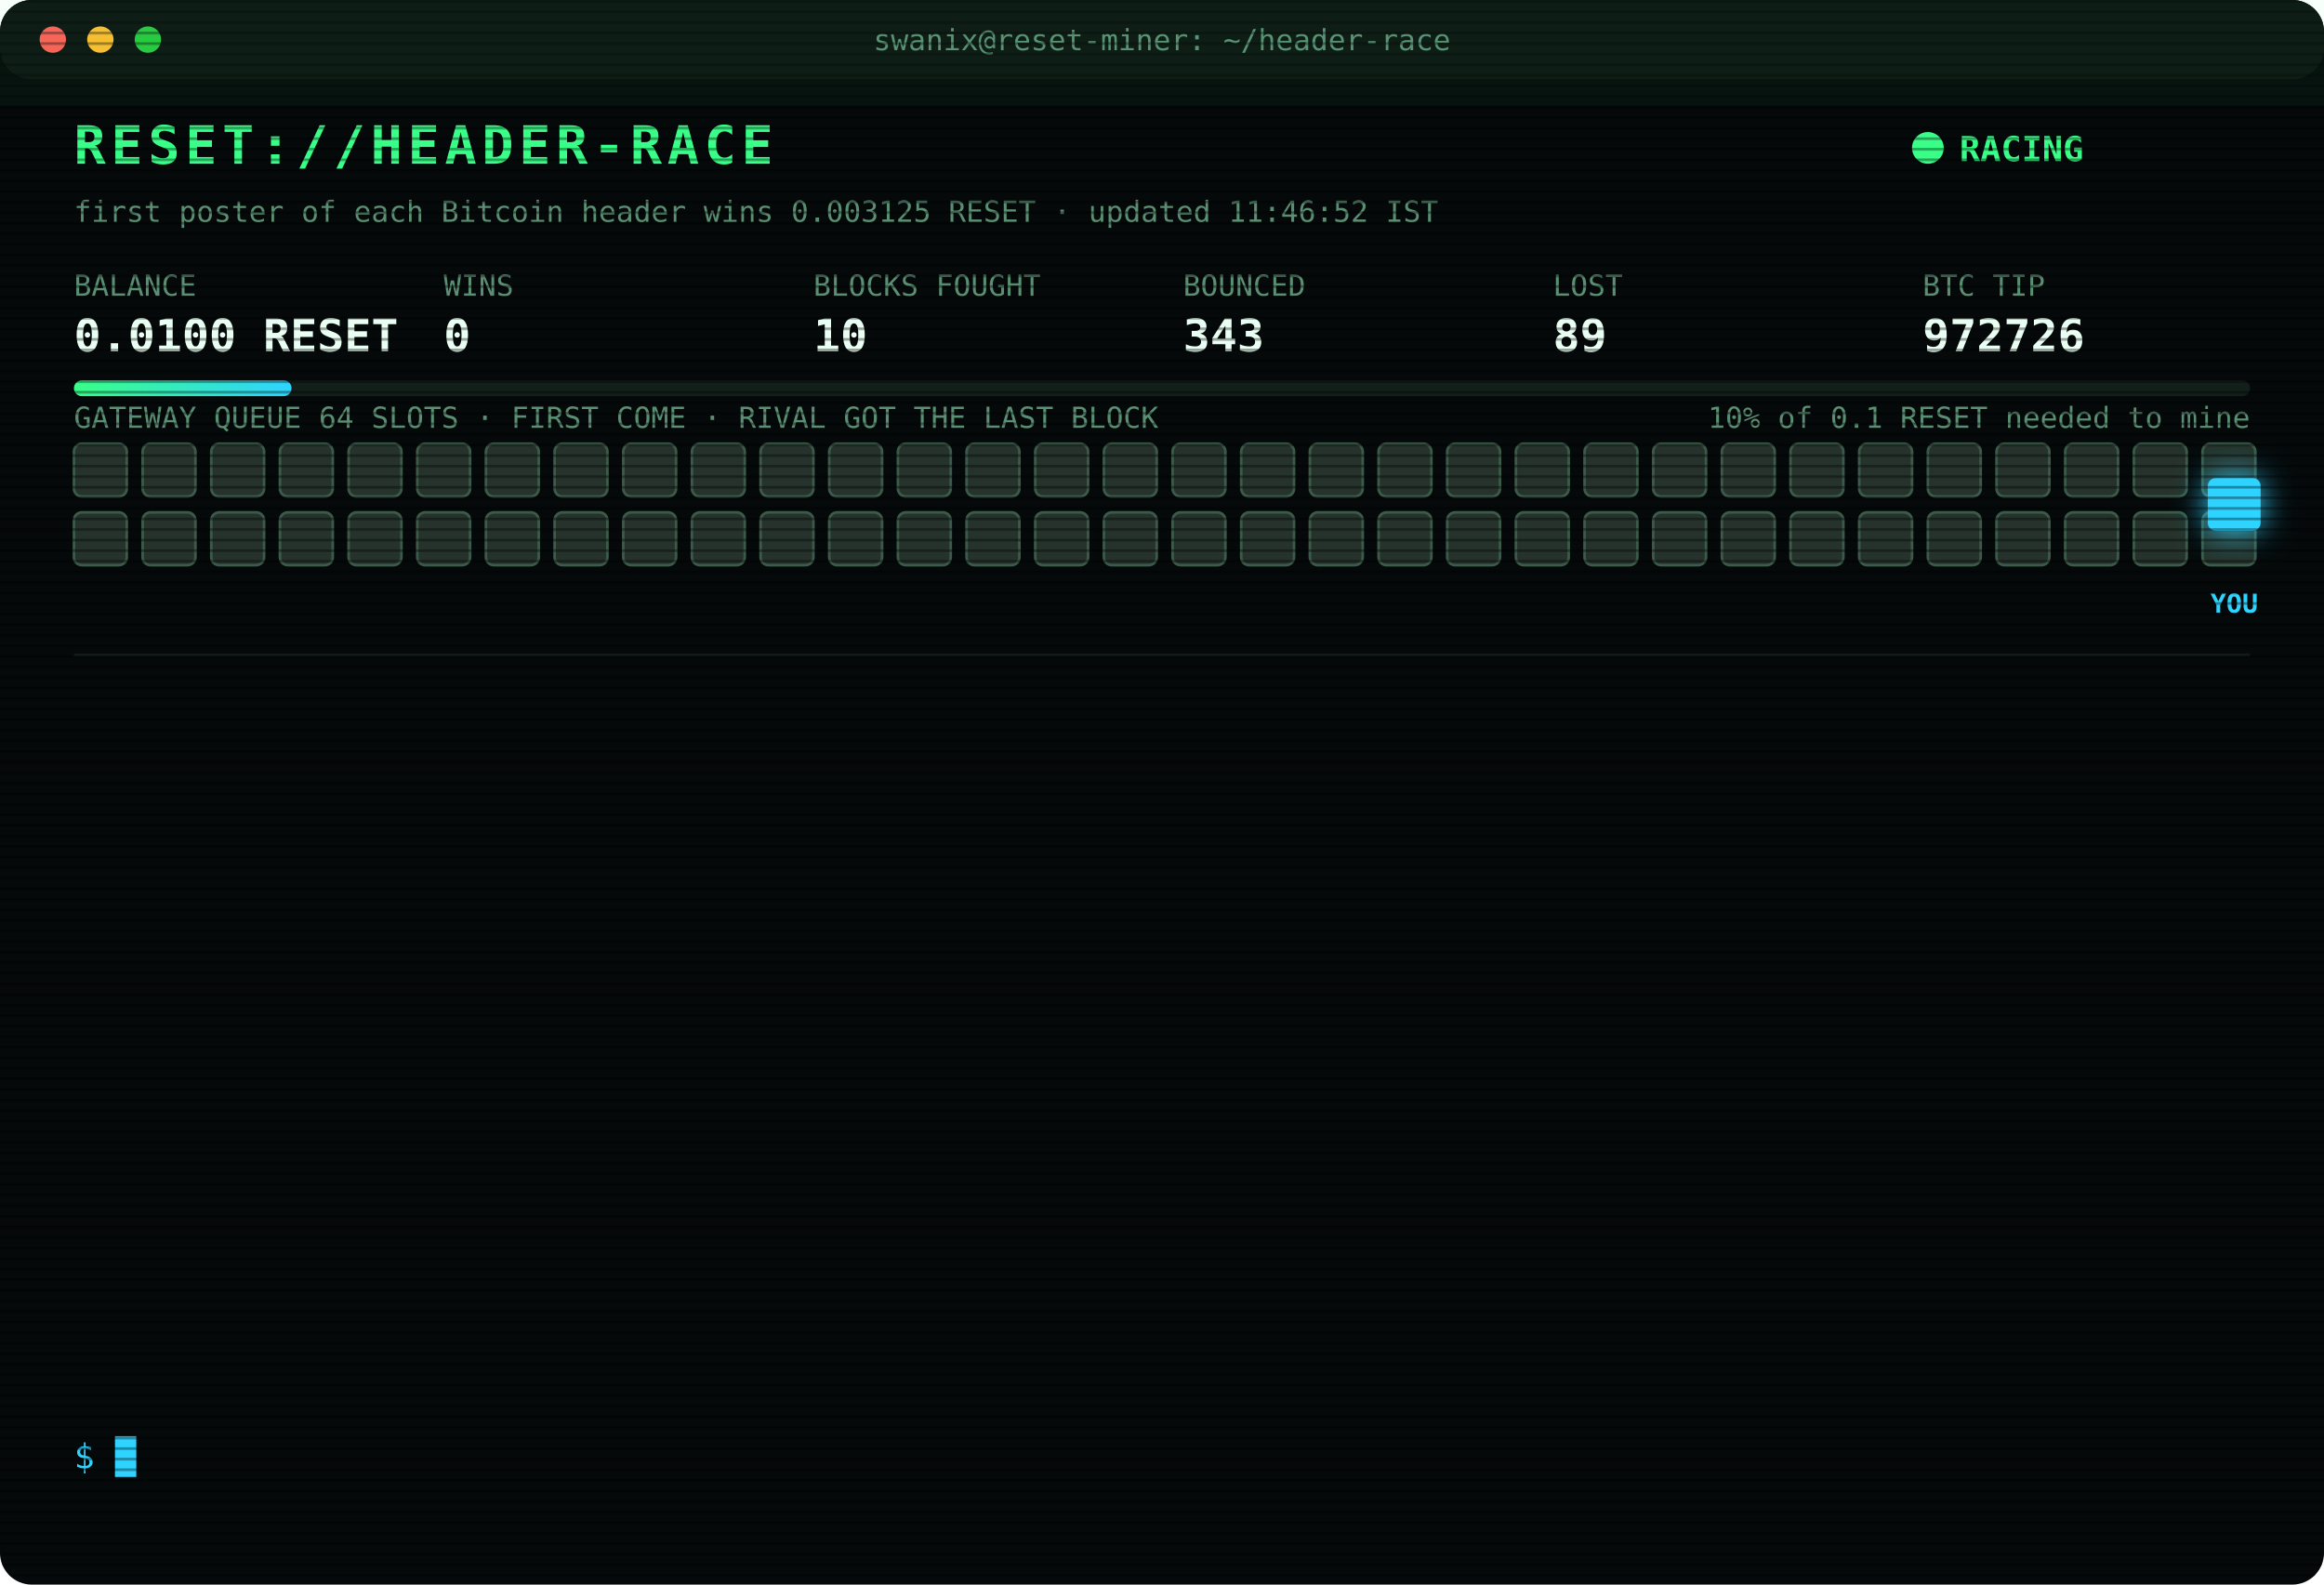
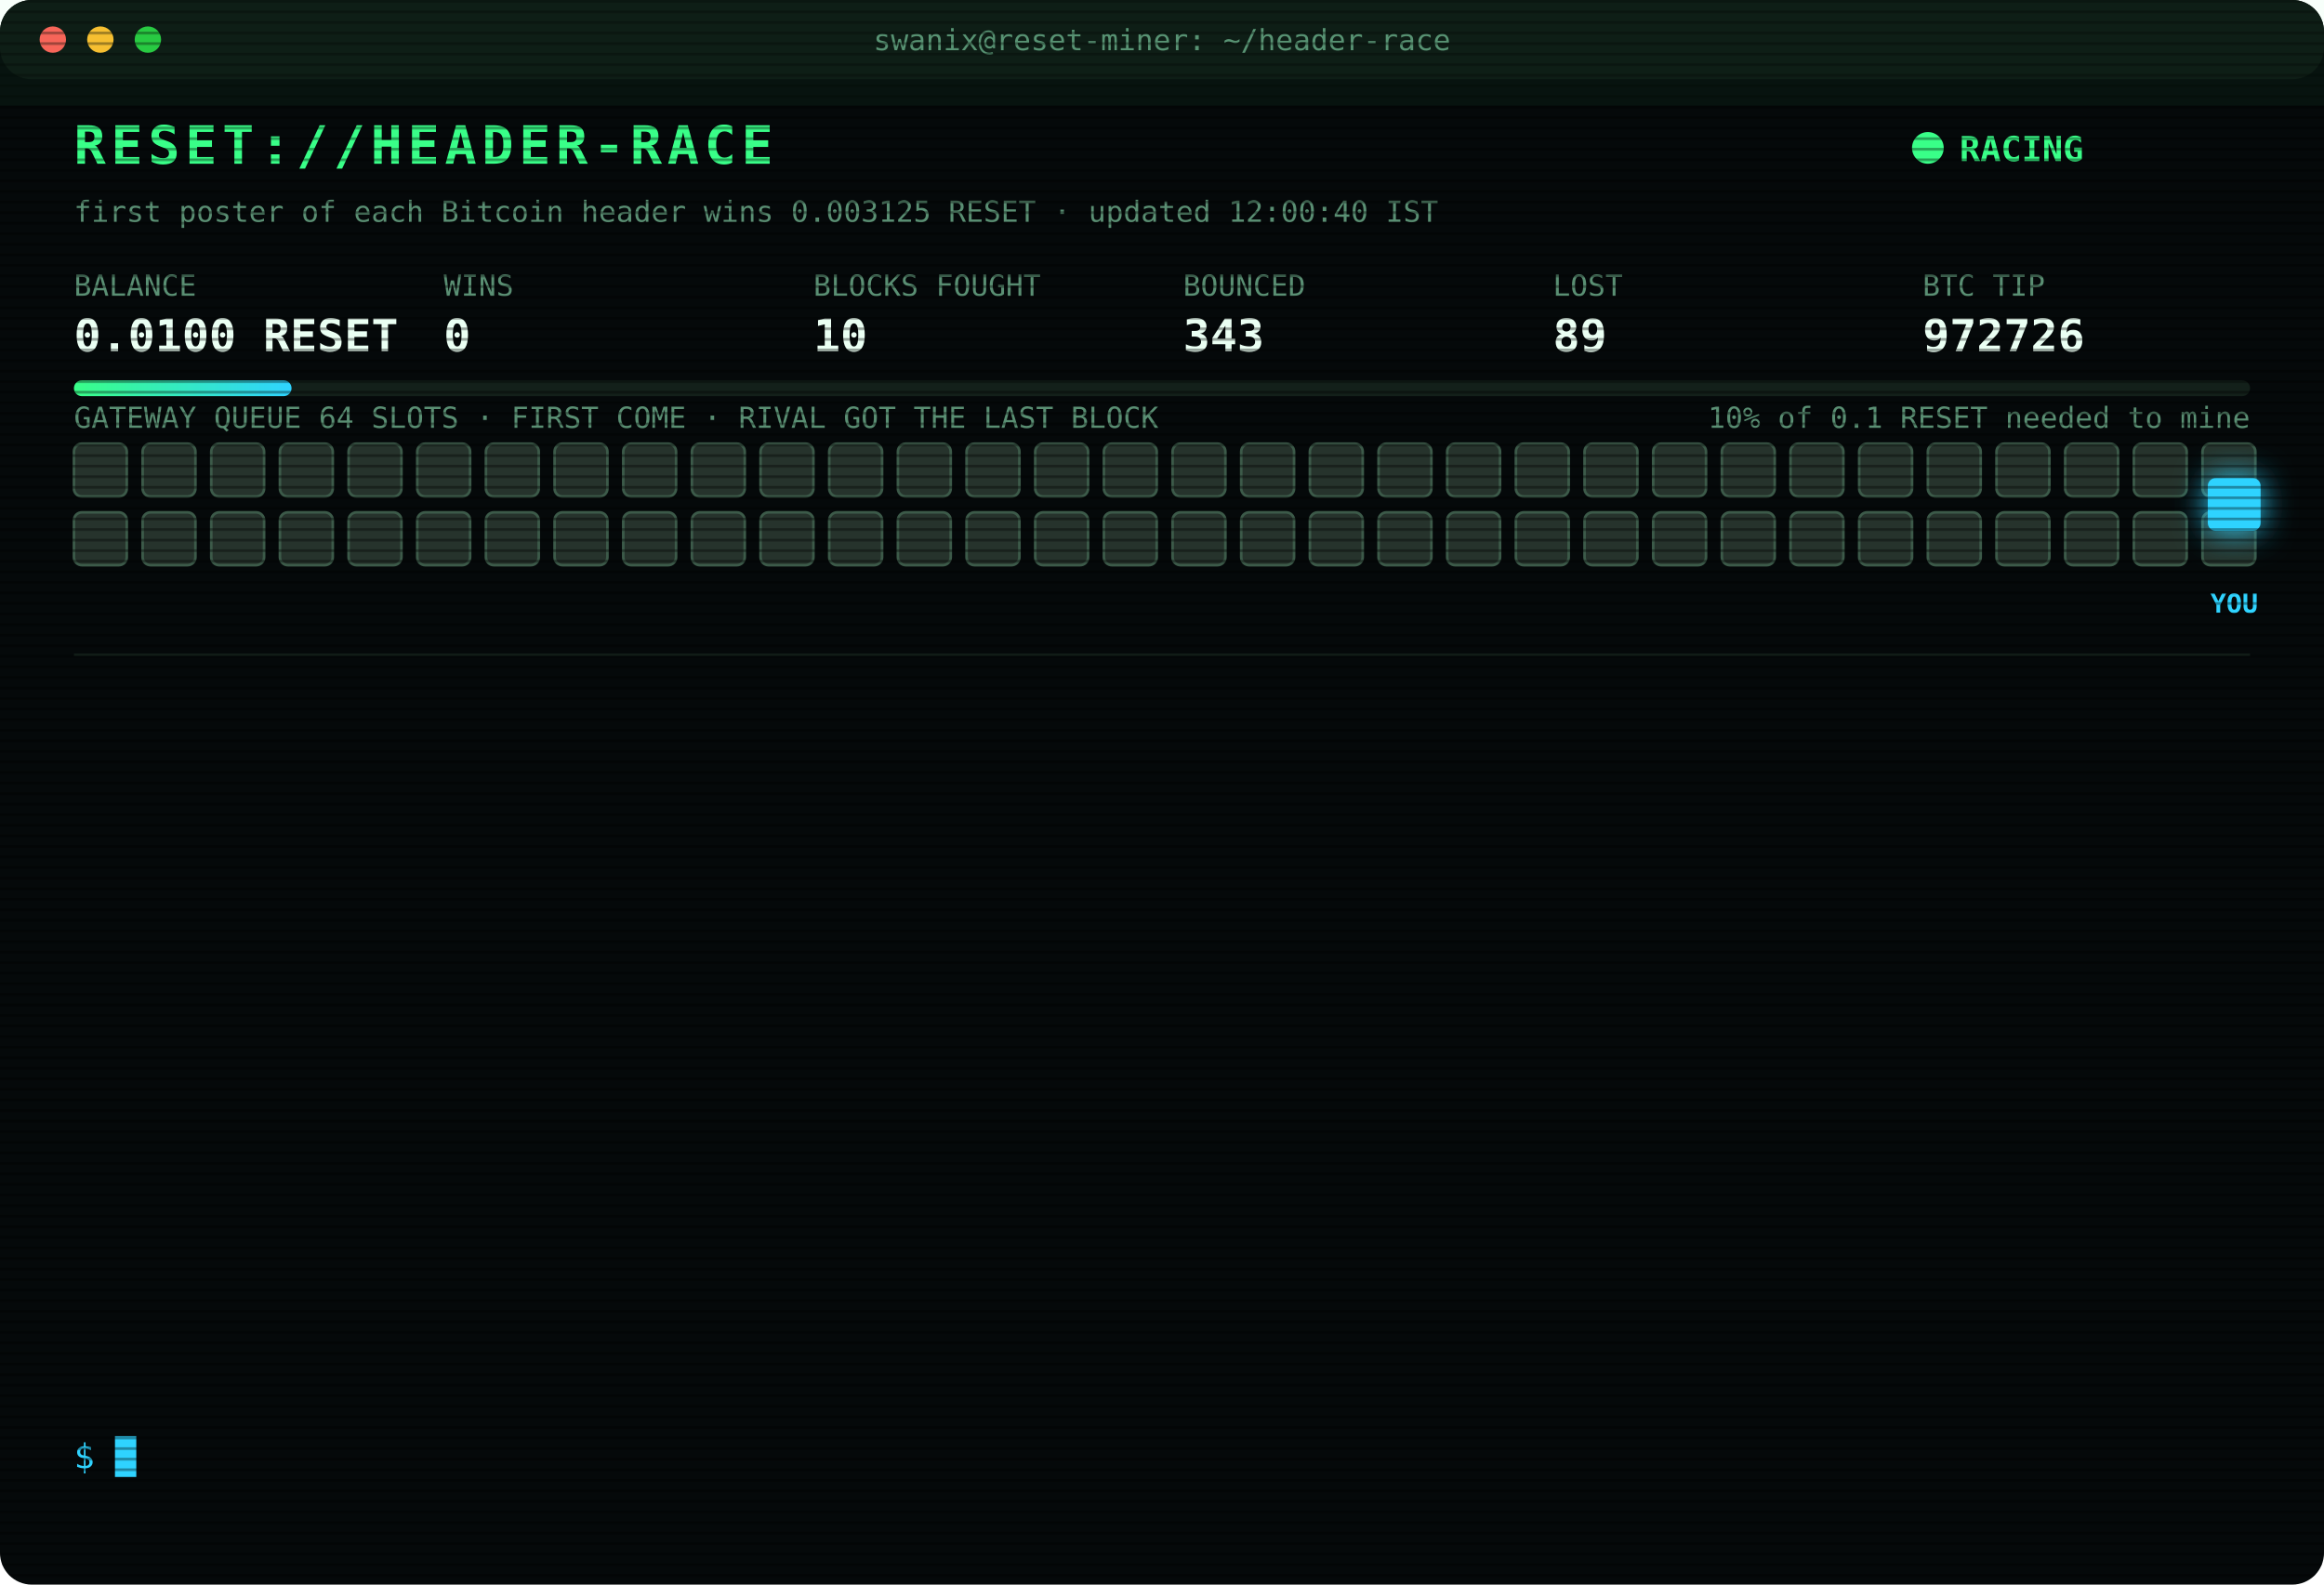
<svg xmlns="http://www.w3.org/2000/svg" width="880" height="600" viewBox="0 0 880 600" font-family="ui-monospace,SFMono-Regular,Menlo,Consolas,monospace">
  <style>
text{font-size:13px;fill:#7CFFB2}
.title{font-size:20px;font-weight:700;fill:#39FF88;letter-spacing:2px;animation:glitch 3s infinite steps(1)}
.sub{fill:#2fd3ff}.k{fill:#5a8f73;font-size:11px}.v{font-size:17px;font-weight:700;fill:#eafff3}
.ts{fill:#3f6b56}.boot{fill:#2fd3ff}.dim{fill:#5a8f73}.bad{fill:#ff4d6d}.warn{fill:#ffd23f}.mag{fill:#ff5cf0}.win{fill:#39FF88;font-weight:700}
.tag{font-size:10px;fill:#2fd3ff;font-weight:700}
.rival{fill:#26332c;stroke:#3c5a49;animation:jam 1.2s infinite alternate}
.idle{fill:#141c18;stroke:#22302a;animation:breathe 4s infinite}
.me{fill:#2fd3ff;filter:drop-shadow(0 0 6px #2fd3ff)}
.hover{animation:nudge 1.1s infinite ease-in-out}.bounce{animation:kick 1.4s infinite}
.ln{opacity:0;animation:in .4s forwards}
.cur{animation:blink 1s infinite steps(1)}
.scan{animation:scan 6s infinite linear}
.led{animation:blink 1.4s infinite}
@keyframes in{from{opacity:0;transform:translateX(-6px)}to{opacity:1;transform:none}}
@keyframes blink{50%{opacity:0}}
@keyframes jam{to{fill:#33463b}}
@keyframes breathe{50%{opacity:.4}}
@keyframes nudge{50%{transform:translateX(-10px)}}
@keyframes kick{0%,100%{transform:none}30%{transform:translateX(-14px)}55%{transform:translateX(10px) translateY(-6px)}}
@keyframes glitch{0%,92%{transform:none}93%{transform:translateX(2px);fill:#ff4d6d}95%{transform:translateX(-2px);fill:#2fd3ff}97%{transform:none}}
@keyframes scan{from{transform:translateY(-40px)}to{transform:translateY(600px)}}
</style>
  <defs>
    <pattern id="sl" width="4" height="4" patternUnits="userSpaceOnUse">
      <rect width="4" height="1" fill="#000" opacity=".35" />
    </pattern>
    <linearGradient id="bar">
      <stop offset="0" stop-color="#39FF88" />
      <stop offset="1" stop-color="#2fd3ff" />
    </linearGradient>
  </defs>
  <rect width="880" height="600" rx="12" fill="#05090a" />
  <rect width="880" height="30" rx="12" fill="#0d1512" />
  <circle cx="20" cy="15" r="5" fill="#ff5f57" />
  <circle cx="38" cy="15" r="5" fill="#febc2e" />
  <circle cx="56" cy="15" r="5" fill="#28c840" />
  <text x="440" y="19" text-anchor="middle" class="k">swanix@reset-miner: ~/header-race</text>
  <text x="28" y="62" class="title">RESET://HEADER-RACE</text>
  <circle class="led" cx="730" cy="56" r="6" fill="#39FF88" />
  <text x="742" y="61" class="win">RACING</text>
-   <text x="28" y="84" class="k">first poster of each Bitcoin header wins 0.003125 RESET · updated 11:46:52 IST</text>
+   <text x="28" y="84" class="k">first poster of each Bitcoin header wins 0.003125 RESET · updated 12:00:40 IST</text>
  <text x="28" y="112" class="k">BALANCE</text>
  <text x="28" y="133" class="v">0.0100 RESET</text>
  <text x="168" y="112" class="k">WINS</text>
  <text x="168" y="133" class="v">0</text>
  <text x="308" y="112" class="k">BLOCKS FOUGHT</text>
  <text x="308" y="133" class="v">10</text>
  <text x="448" y="112" class="k">BOUNCED</text>
  <text x="448" y="133" class="v">343</text>
  <text x="588" y="112" class="k">LOST</text>
  <text x="588" y="133" class="v">89</text>
  <text x="728" y="112" class="k">BTC TIP</text>
  <text x="728" y="133" class="v">972726</text>
  <rect x="28" y="144" width="824" height="6" rx="3" fill="#13201a" />
  <rect x="28" y="144" width="82.4" height="6" rx="3" fill="url(#bar)" />
  <text x="852" y="162" text-anchor="end" class="k">10% of 0.1 RESET needed to mine</text>
  <text x="28" y="162" class="k">GATEWAY QUEUE 64 SLOTS · FIRST COME · RIVAL GOT THE LAST BLOCK</text>
  <rect class="rival" x="28" y="168" width="20" height="20" rx="3" style="animation-delay:0.00s" />
  <rect class="rival" x="54" y="168" width="20" height="20" rx="3" style="animation-delay:0.05s" />
  <rect class="rival" x="80" y="168" width="20" height="20" rx="3" style="animation-delay:0.10s" />
  <rect class="rival" x="106" y="168" width="20" height="20" rx="3" style="animation-delay:0.15s" />
  <rect class="rival" x="132" y="168" width="20" height="20" rx="3" style="animation-delay:0.20s" />
  <rect class="rival" x="158" y="168" width="20" height="20" rx="3" style="animation-delay:0.25s" />
  <rect class="rival" x="184" y="168" width="20" height="20" rx="3" style="animation-delay:0.30s" />
  <rect class="rival" x="210" y="168" width="20" height="20" rx="3" style="animation-delay:0.35s" />
  <rect class="rival" x="236" y="168" width="20" height="20" rx="3" style="animation-delay:0.40s" />
  <rect class="rival" x="262" y="168" width="20" height="20" rx="3" style="animation-delay:0.45s" />
  <rect class="rival" x="288" y="168" width="20" height="20" rx="3" style="animation-delay:0.50s" />
  <rect class="rival" x="314" y="168" width="20" height="20" rx="3" style="animation-delay:0.55s" />
  <rect class="rival" x="340" y="168" width="20" height="20" rx="3" style="animation-delay:0.60s" />
  <rect class="rival" x="366" y="168" width="20" height="20" rx="3" style="animation-delay:0.65s" />
  <rect class="rival" x="392" y="168" width="20" height="20" rx="3" style="animation-delay:0.70s" />
  <rect class="rival" x="418" y="168" width="20" height="20" rx="3" style="animation-delay:0.75s" />
  <rect class="rival" x="444" y="168" width="20" height="20" rx="3" style="animation-delay:0.80s" />
  <rect class="rival" x="470" y="168" width="20" height="20" rx="3" style="animation-delay:0.85s" />
  <rect class="rival" x="496" y="168" width="20" height="20" rx="3" style="animation-delay:0.90s" />
  <rect class="rival" x="522" y="168" width="20" height="20" rx="3" style="animation-delay:0.95s" />
  <rect class="rival" x="548" y="168" width="20" height="20" rx="3" style="animation-delay:1.00s" />
  <rect class="rival" x="574" y="168" width="20" height="20" rx="3" style="animation-delay:1.05s" />
  <rect class="rival" x="600" y="168" width="20" height="20" rx="3" style="animation-delay:1.10s" />
  <rect class="rival" x="626" y="168" width="20" height="20" rx="3" style="animation-delay:1.15s" />
  <rect class="rival" x="652" y="168" width="20" height="20" rx="3" style="animation-delay:1.20s" />
  <rect class="rival" x="678" y="168" width="20" height="20" rx="3" style="animation-delay:1.25s" />
  <rect class="rival" x="704" y="168" width="20" height="20" rx="3" style="animation-delay:1.30s" />
  <rect class="rival" x="730" y="168" width="20" height="20" rx="3" style="animation-delay:1.35s" />
  <rect class="rival" x="756" y="168" width="20" height="20" rx="3" style="animation-delay:1.40s" />
  <rect class="rival" x="782" y="168" width="20" height="20" rx="3" style="animation-delay:1.45s" />
  <rect class="rival" x="808" y="168" width="20" height="20" rx="3" style="animation-delay:1.50s" />
  <rect class="rival" x="834" y="168" width="20" height="20" rx="3" style="animation-delay:1.55s" />
  <rect class="rival" x="28" y="194" width="20" height="20" rx="3" style="animation-delay:1.60s" />
  <rect class="rival" x="54" y="194" width="20" height="20" rx="3" style="animation-delay:1.65s" />
  <rect class="rival" x="80" y="194" width="20" height="20" rx="3" style="animation-delay:1.70s" />
  <rect class="rival" x="106" y="194" width="20" height="20" rx="3" style="animation-delay:1.75s" />
  <rect class="rival" x="132" y="194" width="20" height="20" rx="3" style="animation-delay:1.80s" />
  <rect class="rival" x="158" y="194" width="20" height="20" rx="3" style="animation-delay:1.85s" />
  <rect class="rival" x="184" y="194" width="20" height="20" rx="3" style="animation-delay:1.90s" />
  <rect class="rival" x="210" y="194" width="20" height="20" rx="3" style="animation-delay:1.95s" />
  <rect class="rival" x="236" y="194" width="20" height="20" rx="3" style="animation-delay:2.00s" />
  <rect class="rival" x="262" y="194" width="20" height="20" rx="3" style="animation-delay:2.05s" />
  <rect class="rival" x="288" y="194" width="20" height="20" rx="3" style="animation-delay:2.10s" />
  <rect class="rival" x="314" y="194" width="20" height="20" rx="3" style="animation-delay:2.15s" />
  <rect class="rival" x="340" y="194" width="20" height="20" rx="3" style="animation-delay:2.20s" />
  <rect class="rival" x="366" y="194" width="20" height="20" rx="3" style="animation-delay:2.25s" />
  <rect class="rival" x="392" y="194" width="20" height="20" rx="3" style="animation-delay:2.30s" />
  <rect class="rival" x="418" y="194" width="20" height="20" rx="3" style="animation-delay:2.35s" />
  <rect class="rival" x="444" y="194" width="20" height="20" rx="3" style="animation-delay:2.40s" />
  <rect class="rival" x="470" y="194" width="20" height="20" rx="3" style="animation-delay:2.45s" />
  <rect class="rival" x="496" y="194" width="20" height="20" rx="3" style="animation-delay:2.50s" />
  <rect class="rival" x="522" y="194" width="20" height="20" rx="3" style="animation-delay:2.55s" />
  <rect class="rival" x="548" y="194" width="20" height="20" rx="3" style="animation-delay:2.60s" />
  <rect class="rival" x="574" y="194" width="20" height="20" rx="3" style="animation-delay:2.65s" />
  <rect class="rival" x="600" y="194" width="20" height="20" rx="3" style="animation-delay:2.70s" />
  <rect class="rival" x="626" y="194" width="20" height="20" rx="3" style="animation-delay:2.75s" />
  <rect class="rival" x="652" y="194" width="20" height="20" rx="3" style="animation-delay:2.80s" />
  <rect class="rival" x="678" y="194" width="20" height="20" rx="3" style="animation-delay:2.85s" />
  <rect class="rival" x="704" y="194" width="20" height="20" rx="3" style="animation-delay:2.90s" />
  <rect class="rival" x="730" y="194" width="20" height="20" rx="3" style="animation-delay:2.95s" />
  <rect class="rival" x="756" y="194" width="20" height="20" rx="3" style="animation-delay:3.00s" />
  <rect class="rival" x="782" y="194" width="20" height="20" rx="3" style="animation-delay:3.05s" />
  <rect class="rival" x="808" y="194" width="20" height="20" rx="3" style="animation-delay:3.10s" />
  <rect class="rival" x="834" y="194" width="20" height="20" rx="3" style="animation-delay:3.15s" />
  <g class="hover">
    <rect class="me" x="836" y="181" width="20" height="20" rx="3" />
    <text class="tag" x="846" y="232" text-anchor="middle">YOU</text>
  </g>
  <line x1="28" x2="852" y1="248" y2="248" stroke="#13201a" />
  <g class="ln" style="animation-delay:0.40s">
    <text x="28" y="270" class="ts">10:24:36</text>
    <text x="104" y="270" class="bad">[LOST] #972714 taken by a rival miner</text>
  </g>
  <g class="ln" style="animation-delay:0.65s">
    <text x="28" y="292" class="ts">10:46:37</text>
    <text x="104" y="292" class="bad">[LOST] #972715 taken by a rival miner</text>
  </g>
  <g class="ln" style="animation-delay:0.90s">
    <text x="28" y="314" class="ts">10:54:28</text>
    <text x="104" y="314" class="bad">[LOST] #972716 taken by a rival miner</text>
  </g>
  <g class="ln" style="animation-delay:1.15s">
    <text x="28" y="336" class="ts">10:54:38</text>
    <text x="104" y="336" class="bad">[LOST] #972717 taken by a rival miner</text>
  </g>
  <g class="ln" style="animation-delay:1.40s">
    <text x="28" y="358" class="ts">10:59:46</text>
    <text x="104" y="358" class="bad">[LOST] #972718 taken by a rival miner</text>
  </g>
  <g class="ln" style="animation-delay:1.65s">
    <text x="28" y="380" class="ts">11:08:35</text>
    <text x="104" y="380" class="bad">[LOST] #972719 taken by a rival miner</text>
  </g>
  <g class="ln" style="animation-delay:1.90s">
    <text x="28" y="402" class="ts">11:09:58</text>
    <text x="104" y="402" class="bad">[LOST] #972720 taken by a rival miner</text>
  </g>
  <g class="ln" style="animation-delay:2.15s">
    <text x="28" y="424" class="ts">11:13:05</text>
    <text x="104" y="424" class="bad">[LOST] #972721 taken by a rival miner</text>
  </g>
  <g class="ln" style="animation-delay:2.40s">
    <text x="28" y="446" class="ts">11:15:18</text>
    <text x="104" y="446" class="bad">[LOST] #972722 taken by a rival miner</text>
  </g>
  <g class="ln" style="animation-delay:2.65s">
    <text x="28" y="468" class="ts">11:18:29</text>
    <text x="104" y="468" class="bad">[LOST] #972723 taken by a rival miner</text>
  </g>
  <g class="ln" style="animation-delay:2.90s">
    <text x="28" y="490" class="ts">11:36:18</text>
    <text x="104" y="490" class="bad">[LOST] #972724 taken by a rival miner</text>
  </g>
  <g class="ln" style="animation-delay:3.15s">
    <text x="28" y="512" class="ts">11:37:59</text>
    <text x="104" y="512" class="bad">[LOST] #972725 taken by a rival miner</text>
  </g>
  <g class="ln" style="animation-delay:3.40s">
    <text x="28" y="534" class="ts">11:46:52</text>
    <text x="104" y="534" class="bad">[LOST] #972726 taken by a rival miner</text>
  </g>
  <text x="28" y="556" class="sub">$ <tspan class="cur">█</tspan>
  </text>
  <rect width="880" height="600" rx="12" fill="url(#sl)" pointer-events="none" />
  <rect class="scan" width="880" height="40" fill="#39FF88" opacity=".04" />
</svg>
